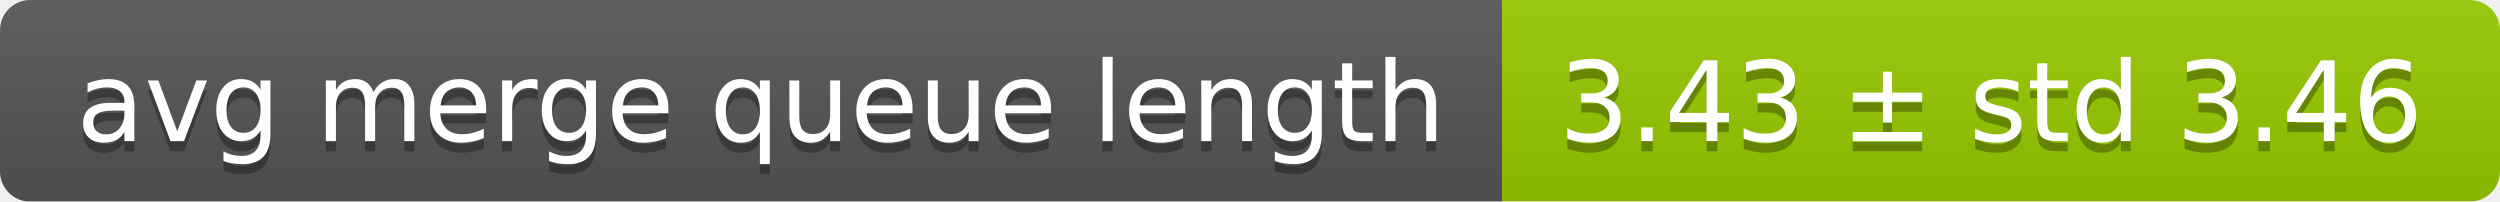
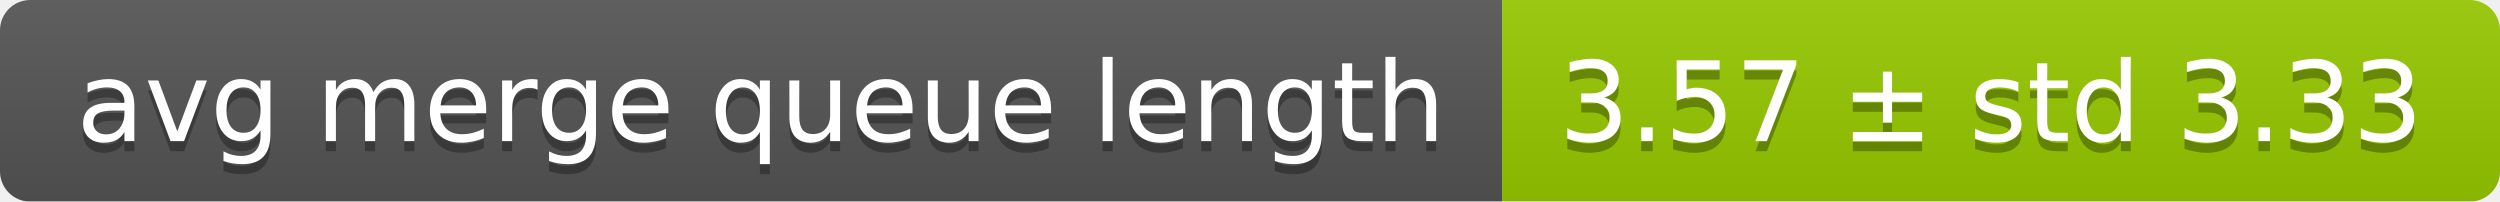
<svg xmlns="http://www.w3.org/2000/svg" width="248" height="20">
  <linearGradient id="smooth" x2="0" y2="100%">
    <stop offset="0" stop-color="#bbb" stop-opacity=".1" />
    <stop offset="1" stop-opacity=".1" />
  </linearGradient>
  <mask id="round">
    <rect width="248" height="20" rx="3" fill="#fff" />
  </mask>
  <g mask="url(#round)">
    <rect width="149" height="20" fill="#555" />
    <rect x="149" width="99" height="20" fill="#97ca00" />
    <rect width="248" height="20" fill="url(#smooth)" />
  </g>
  <g fill="#fff" text-anchor="middle" font-family="DejaVu Sans,Verdana,Geneva,sans-serif" font-size="11">
    <text x="75.5" y="15" fill="#010101" fill-opacity=".3">avg merge queue length</text>
    <text x="75.5" y="14">avg merge queue length</text>
-     <text x="197.5" y="15" fill="#010101" fill-opacity=".3">3.43 ± std 3.46</text>
-     <text x="197.5" y="14">3.43 ± std 3.46</text>
+     <text x="197.5" y="15" fill="#010101" fill-opacity=".3">3.57 ± std 3.33</text>
+     <text x="197.5" y="14">3.57 ± std 3.33</text>
  </g>
</svg>
